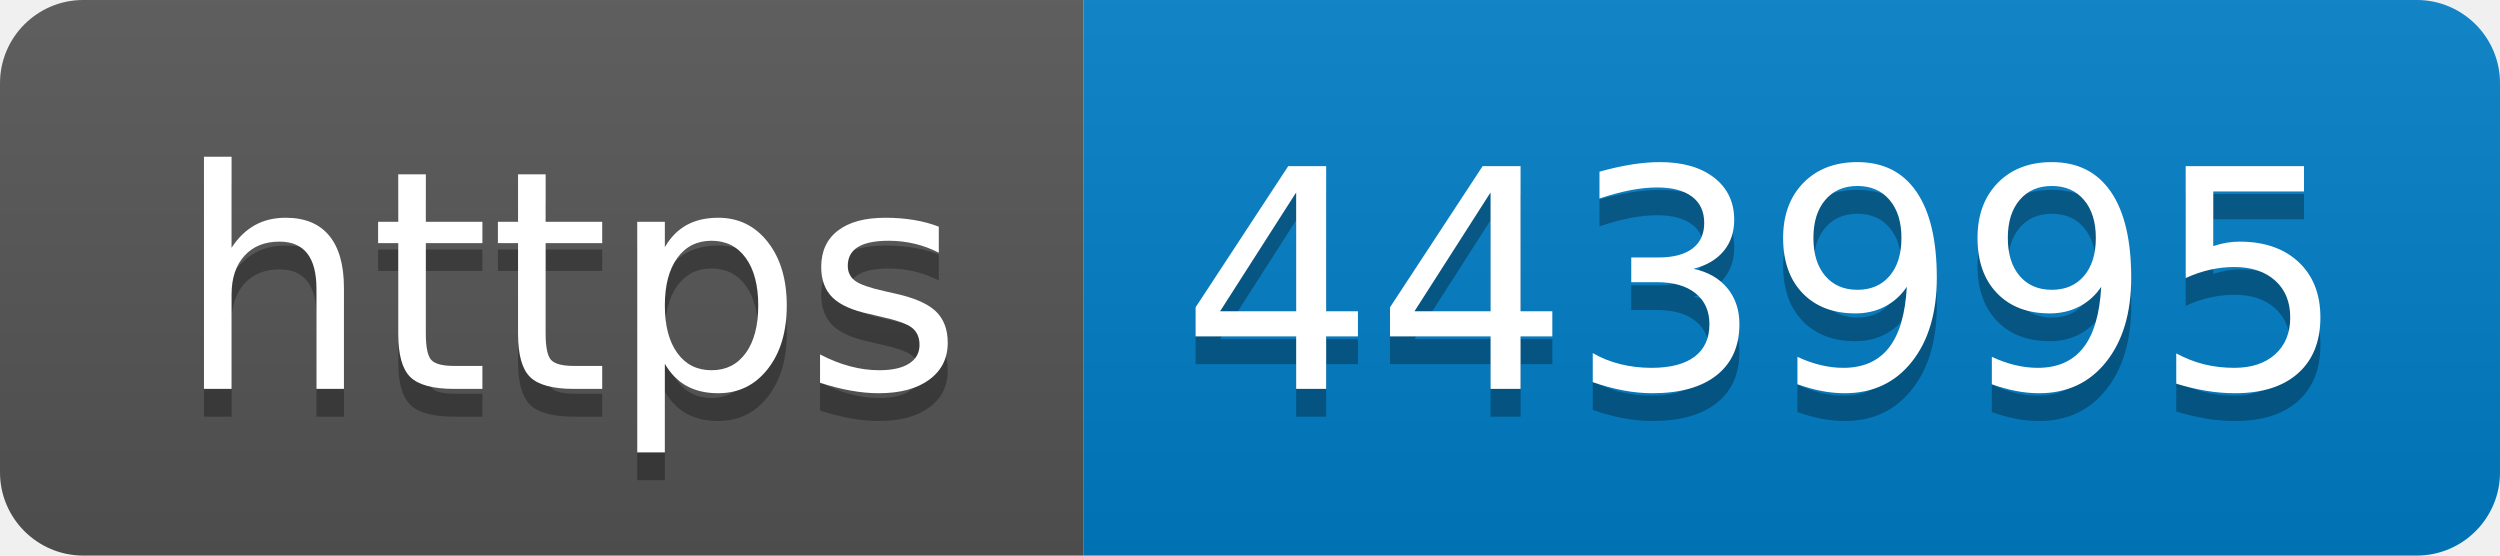
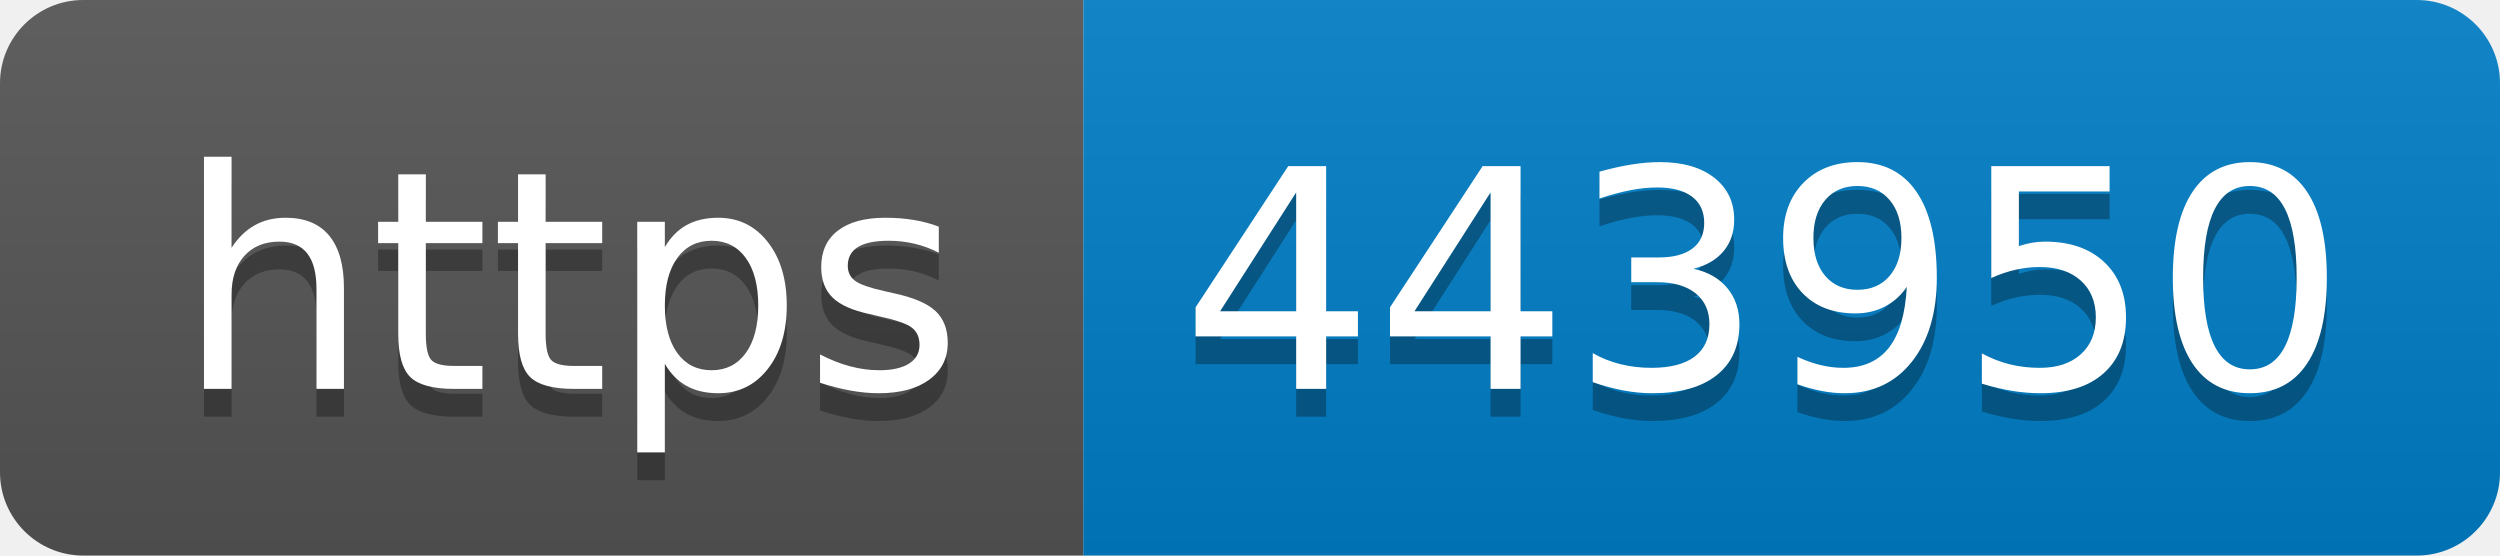
- <svg xmlns="http://www.w3.org/2000/svg" width="90" height="20" role="img" aria-label="https: 443995">
+ <svg xmlns="http://www.w3.org/2000/svg" width="90" height="20" role="img" aria-label="https: 443950">
  <linearGradient id="s" x2="0" y2="100%">
    <stop offset="0" stop-color="#bbb" stop-opacity=".1" />
    <stop offset="1" stop-opacity=".1" />
  </linearGradient>
  <clipPath id="r">
    <rect width="90" height="20" rx="3" fill="#fff" />
  </clipPath>
  <g clip-path="url(#r)">
    <rect width="39" height="20" fill="#555" />
    <rect x="39" width="51" height="20" fill="#007ec6" />
    <rect width="90" height="20" fill="url(#s)" />
  </g>
  <g fill="#fff" text-anchor="middle" font-family="Verdana,Geneva,DejaVu Sans,sans-serif" text-rendering="geometricPrecision" font-size="110">
    <text aria-hidden="true" x="205" y="150" fill="#010101" fill-opacity=".3" transform="scale(.1)" textLength="290">https</text>
    <text x="205" y="140" transform="scale(.1)" fill="#fff" textLength="290">https</text>
-     <text aria-hidden="true" x="635" y="150" fill="#010101" fill-opacity=".3" transform="scale(.1)" textLength="410">443995</text>
-     <text x="635" y="140" transform="scale(.1)" fill="#fff" textLength="410">443995</text>
+     <text aria-hidden="true" x="635" y="150" fill="#010101" fill-opacity=".3" transform="scale(.1)" textLength="410">443950</text>
+     <text x="635" y="140" transform="scale(.1)" fill="#fff" textLength="410">443950</text>
  </g>
</svg>
